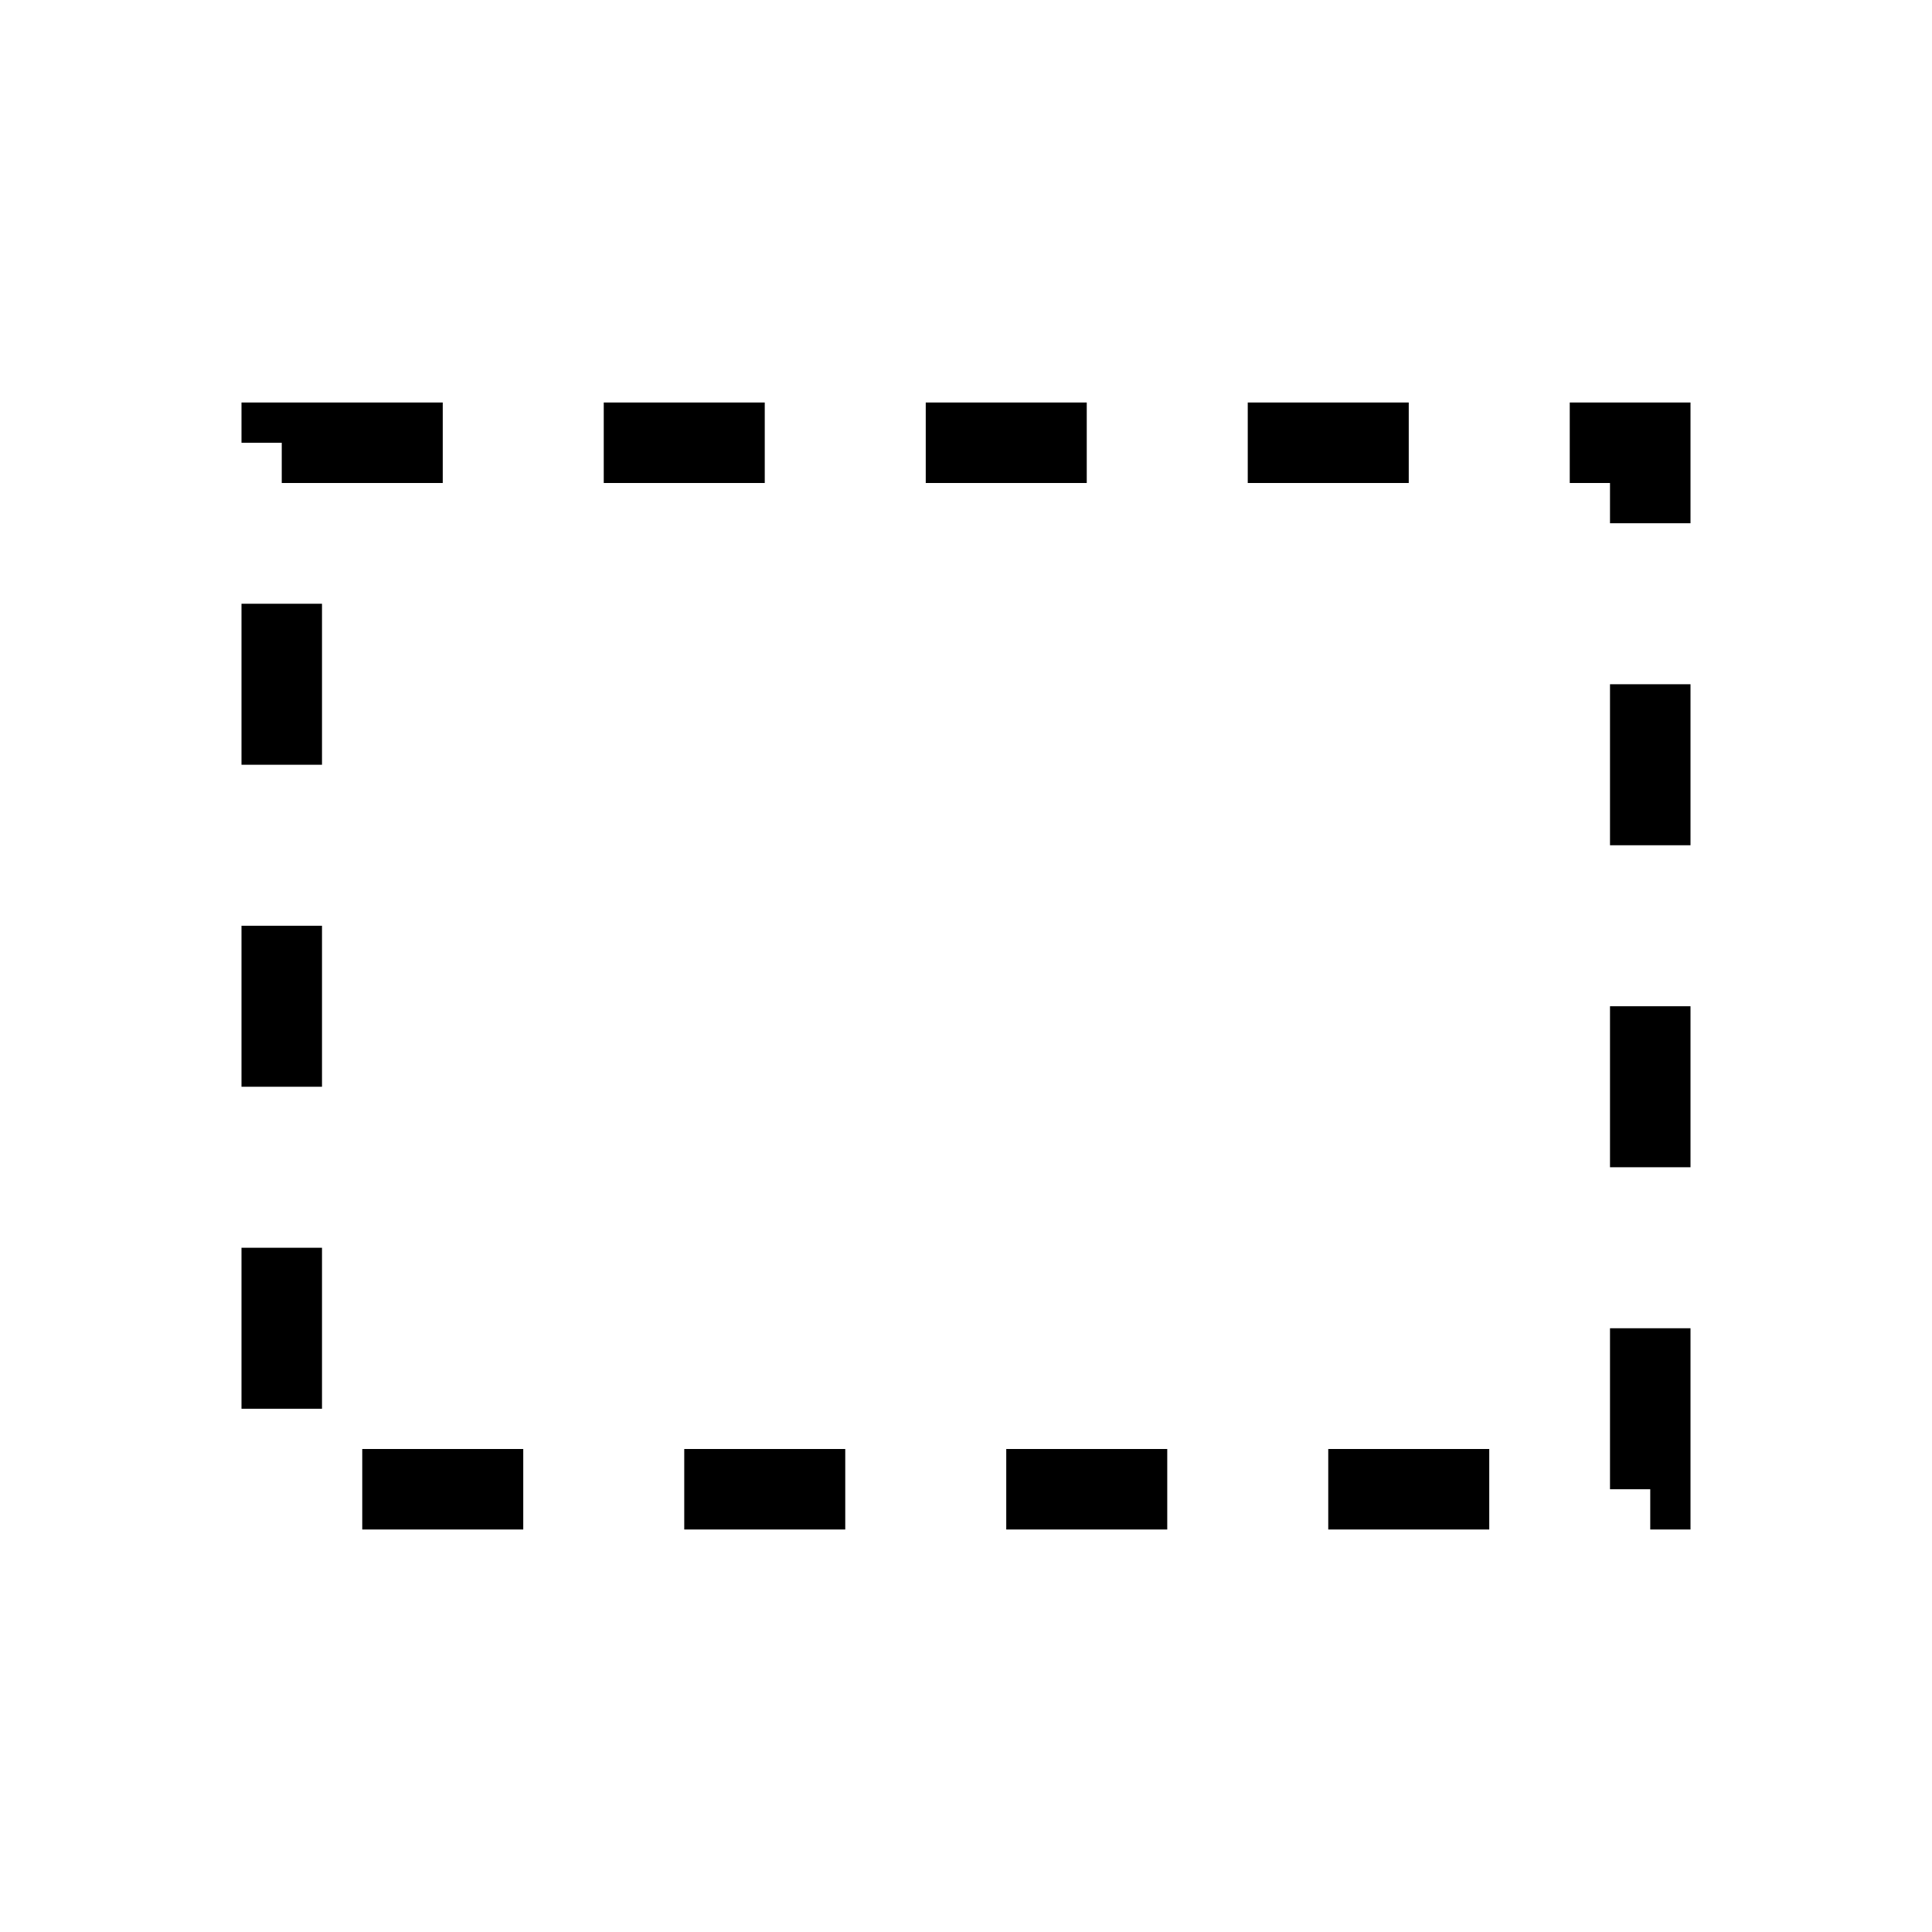
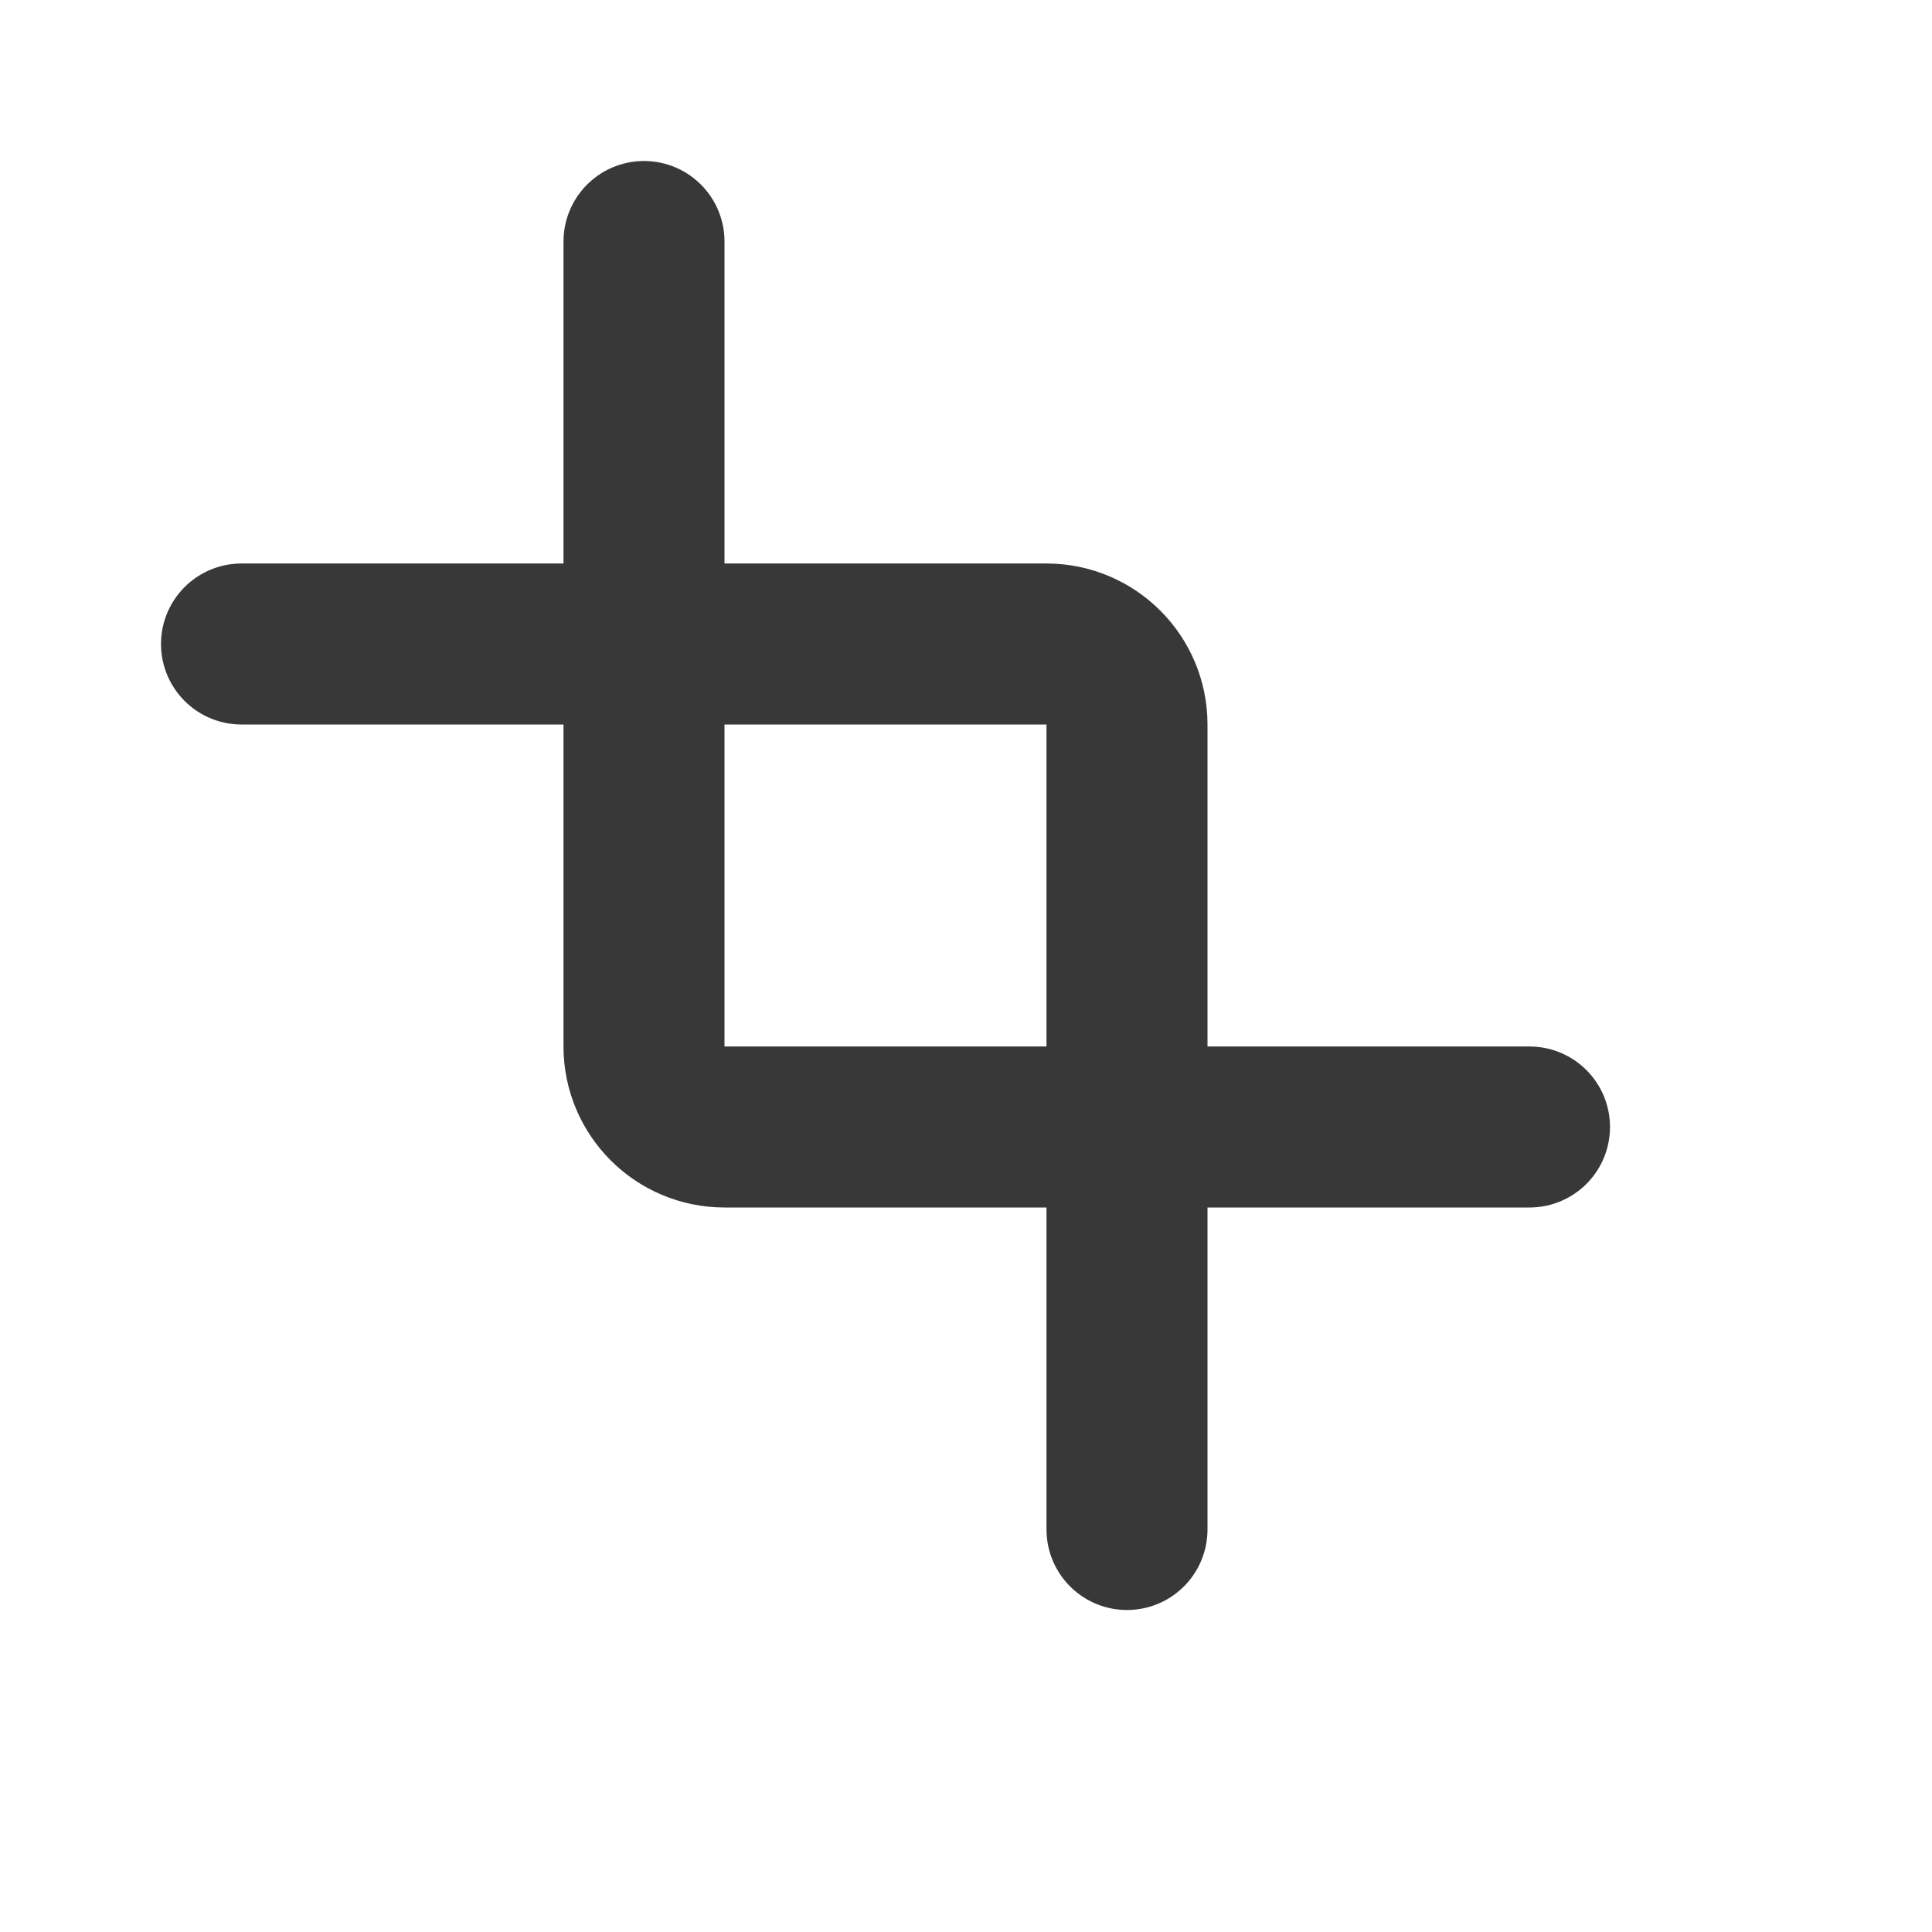
- <svg xmlns="http://www.w3.org/2000/svg" width="24" height="24" viewBox="0 0 24 24" fill="none">
-   <rect x="3.5" y="5.5" width="17" height="13" stroke="currentColor" stroke-dasharray="2 2" />
+ <svg xmlns="http://www.w3.org/2000/svg" width="16" height="16" viewBox="0 0 24 24" fill="none" stroke="#383838" stroke-width="2" stroke-linecap="round" stroke-linejoin="round">
+   <path d="M8 3v10a1 1 0 0 0 1 1h10" />
+   <path d="M3 8h10a1 1 0 0 1 1 1v10" />
</svg>
